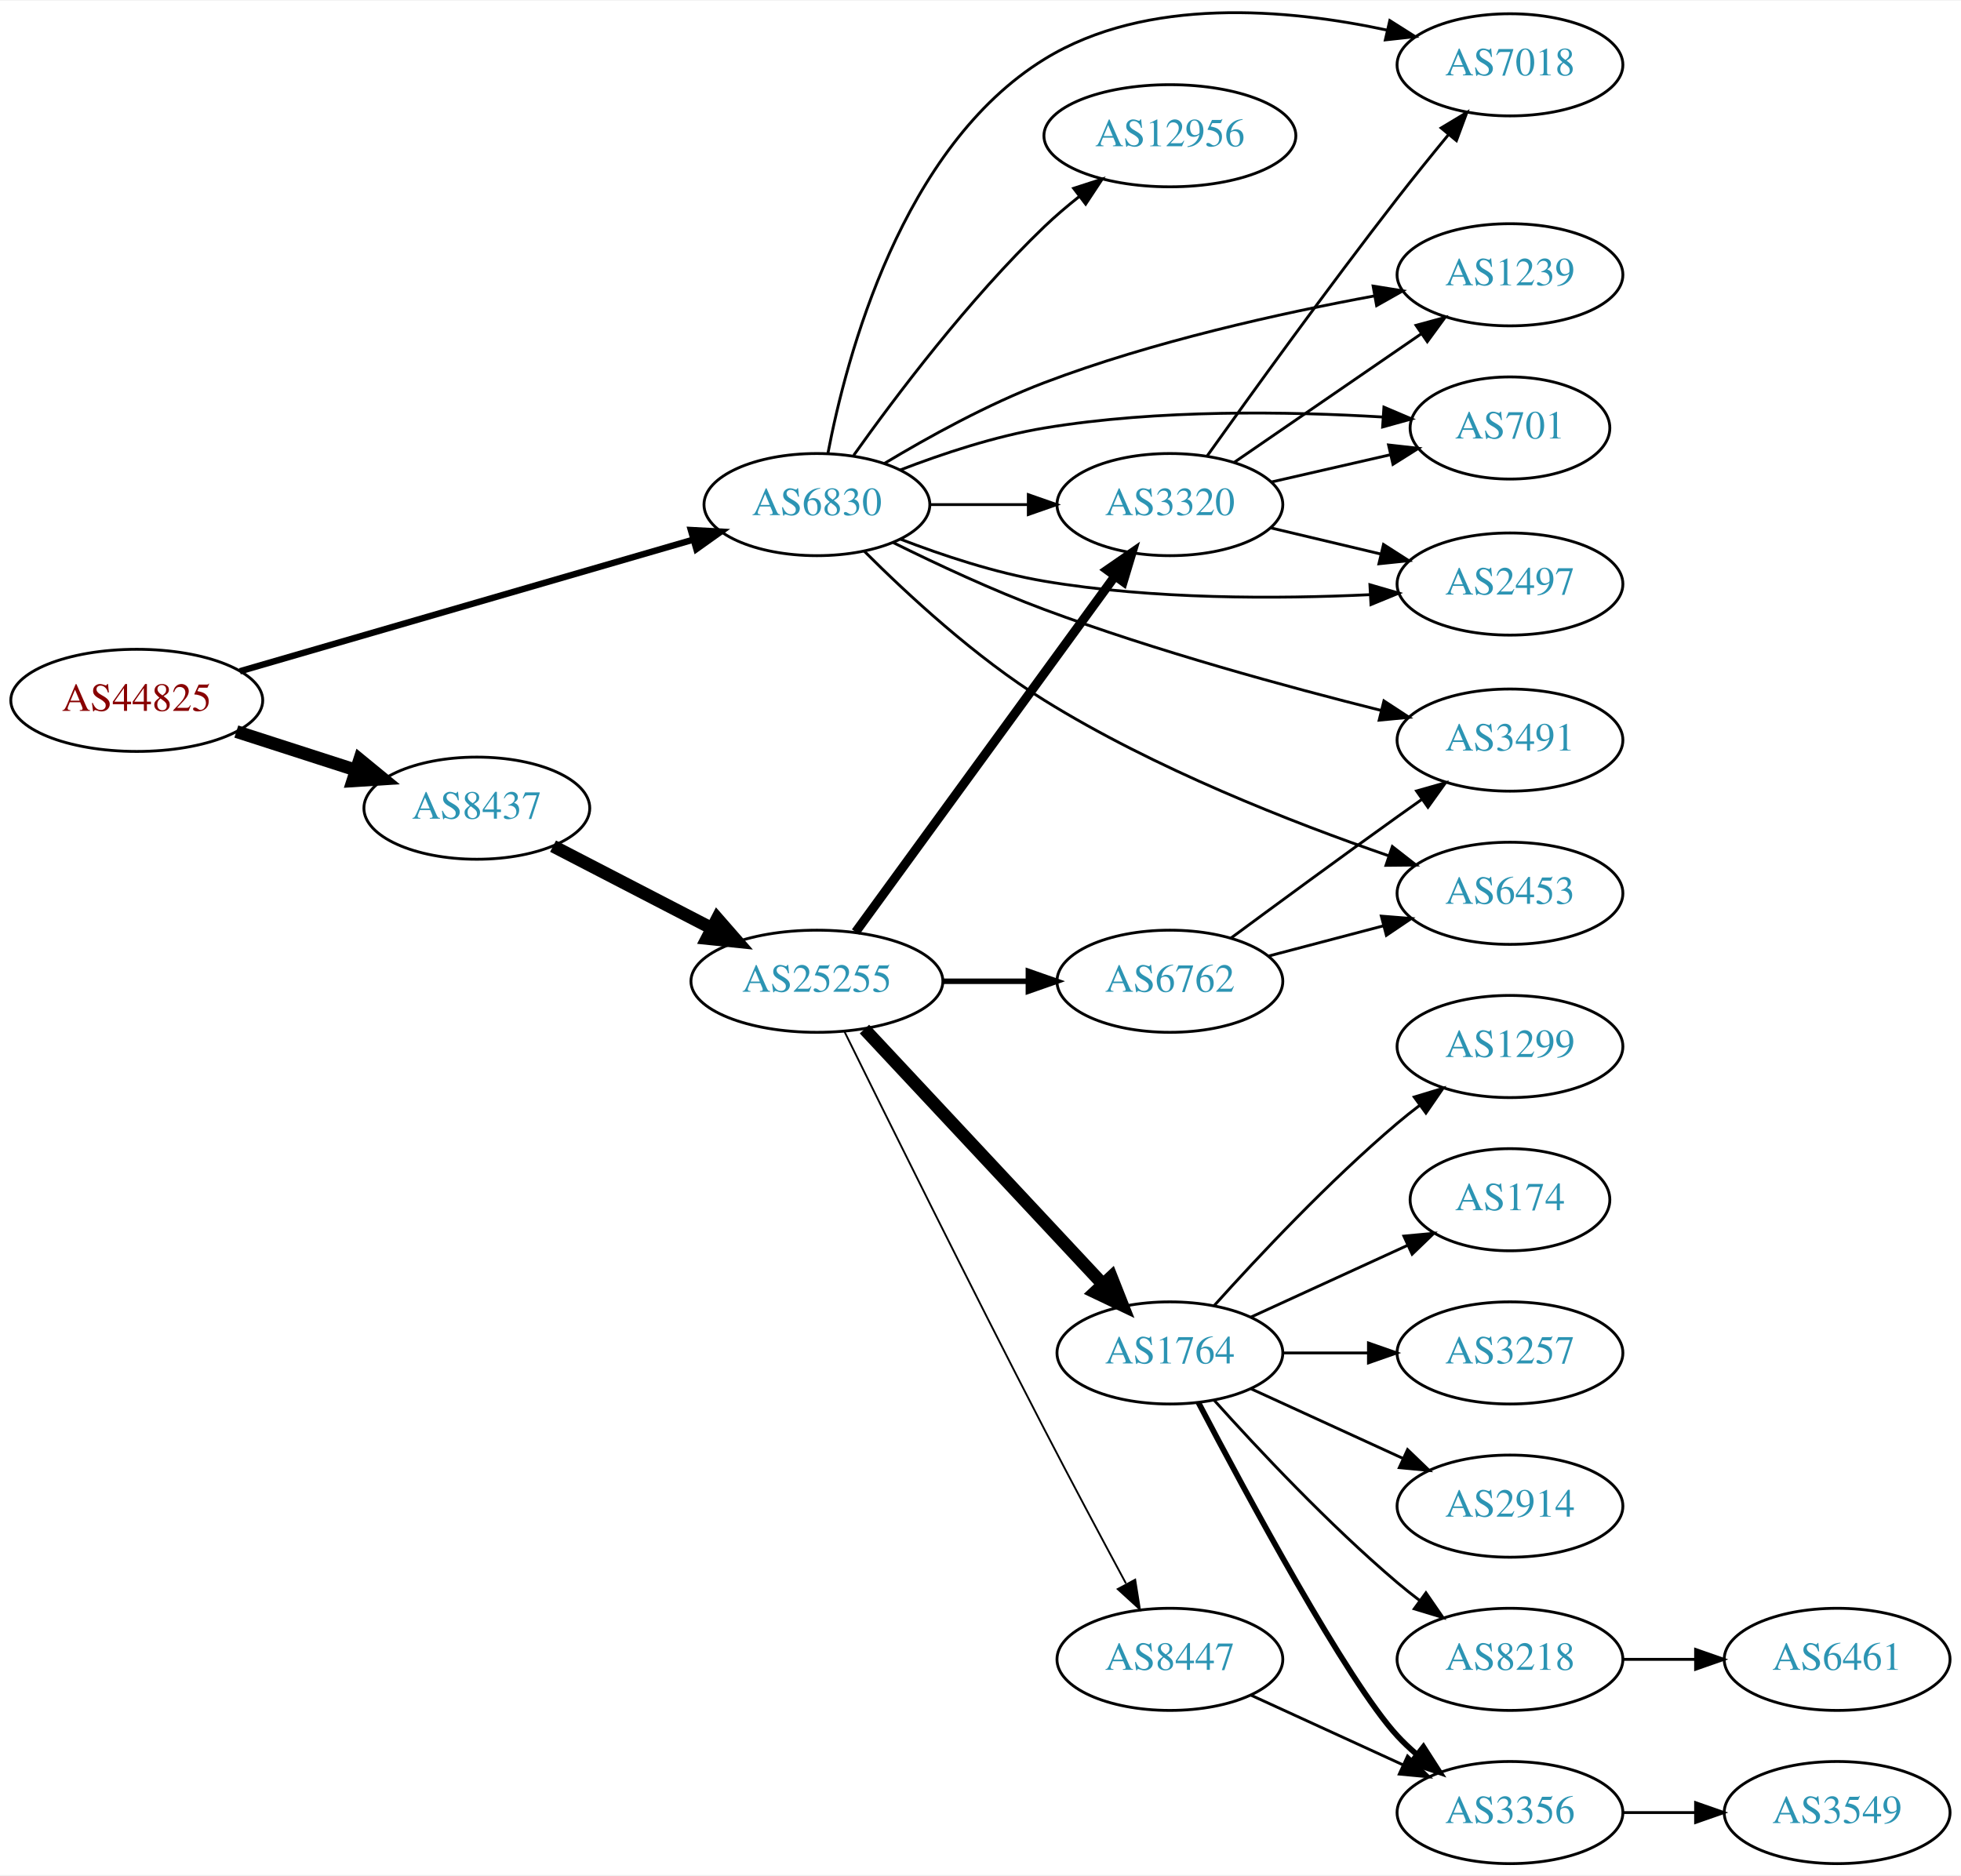
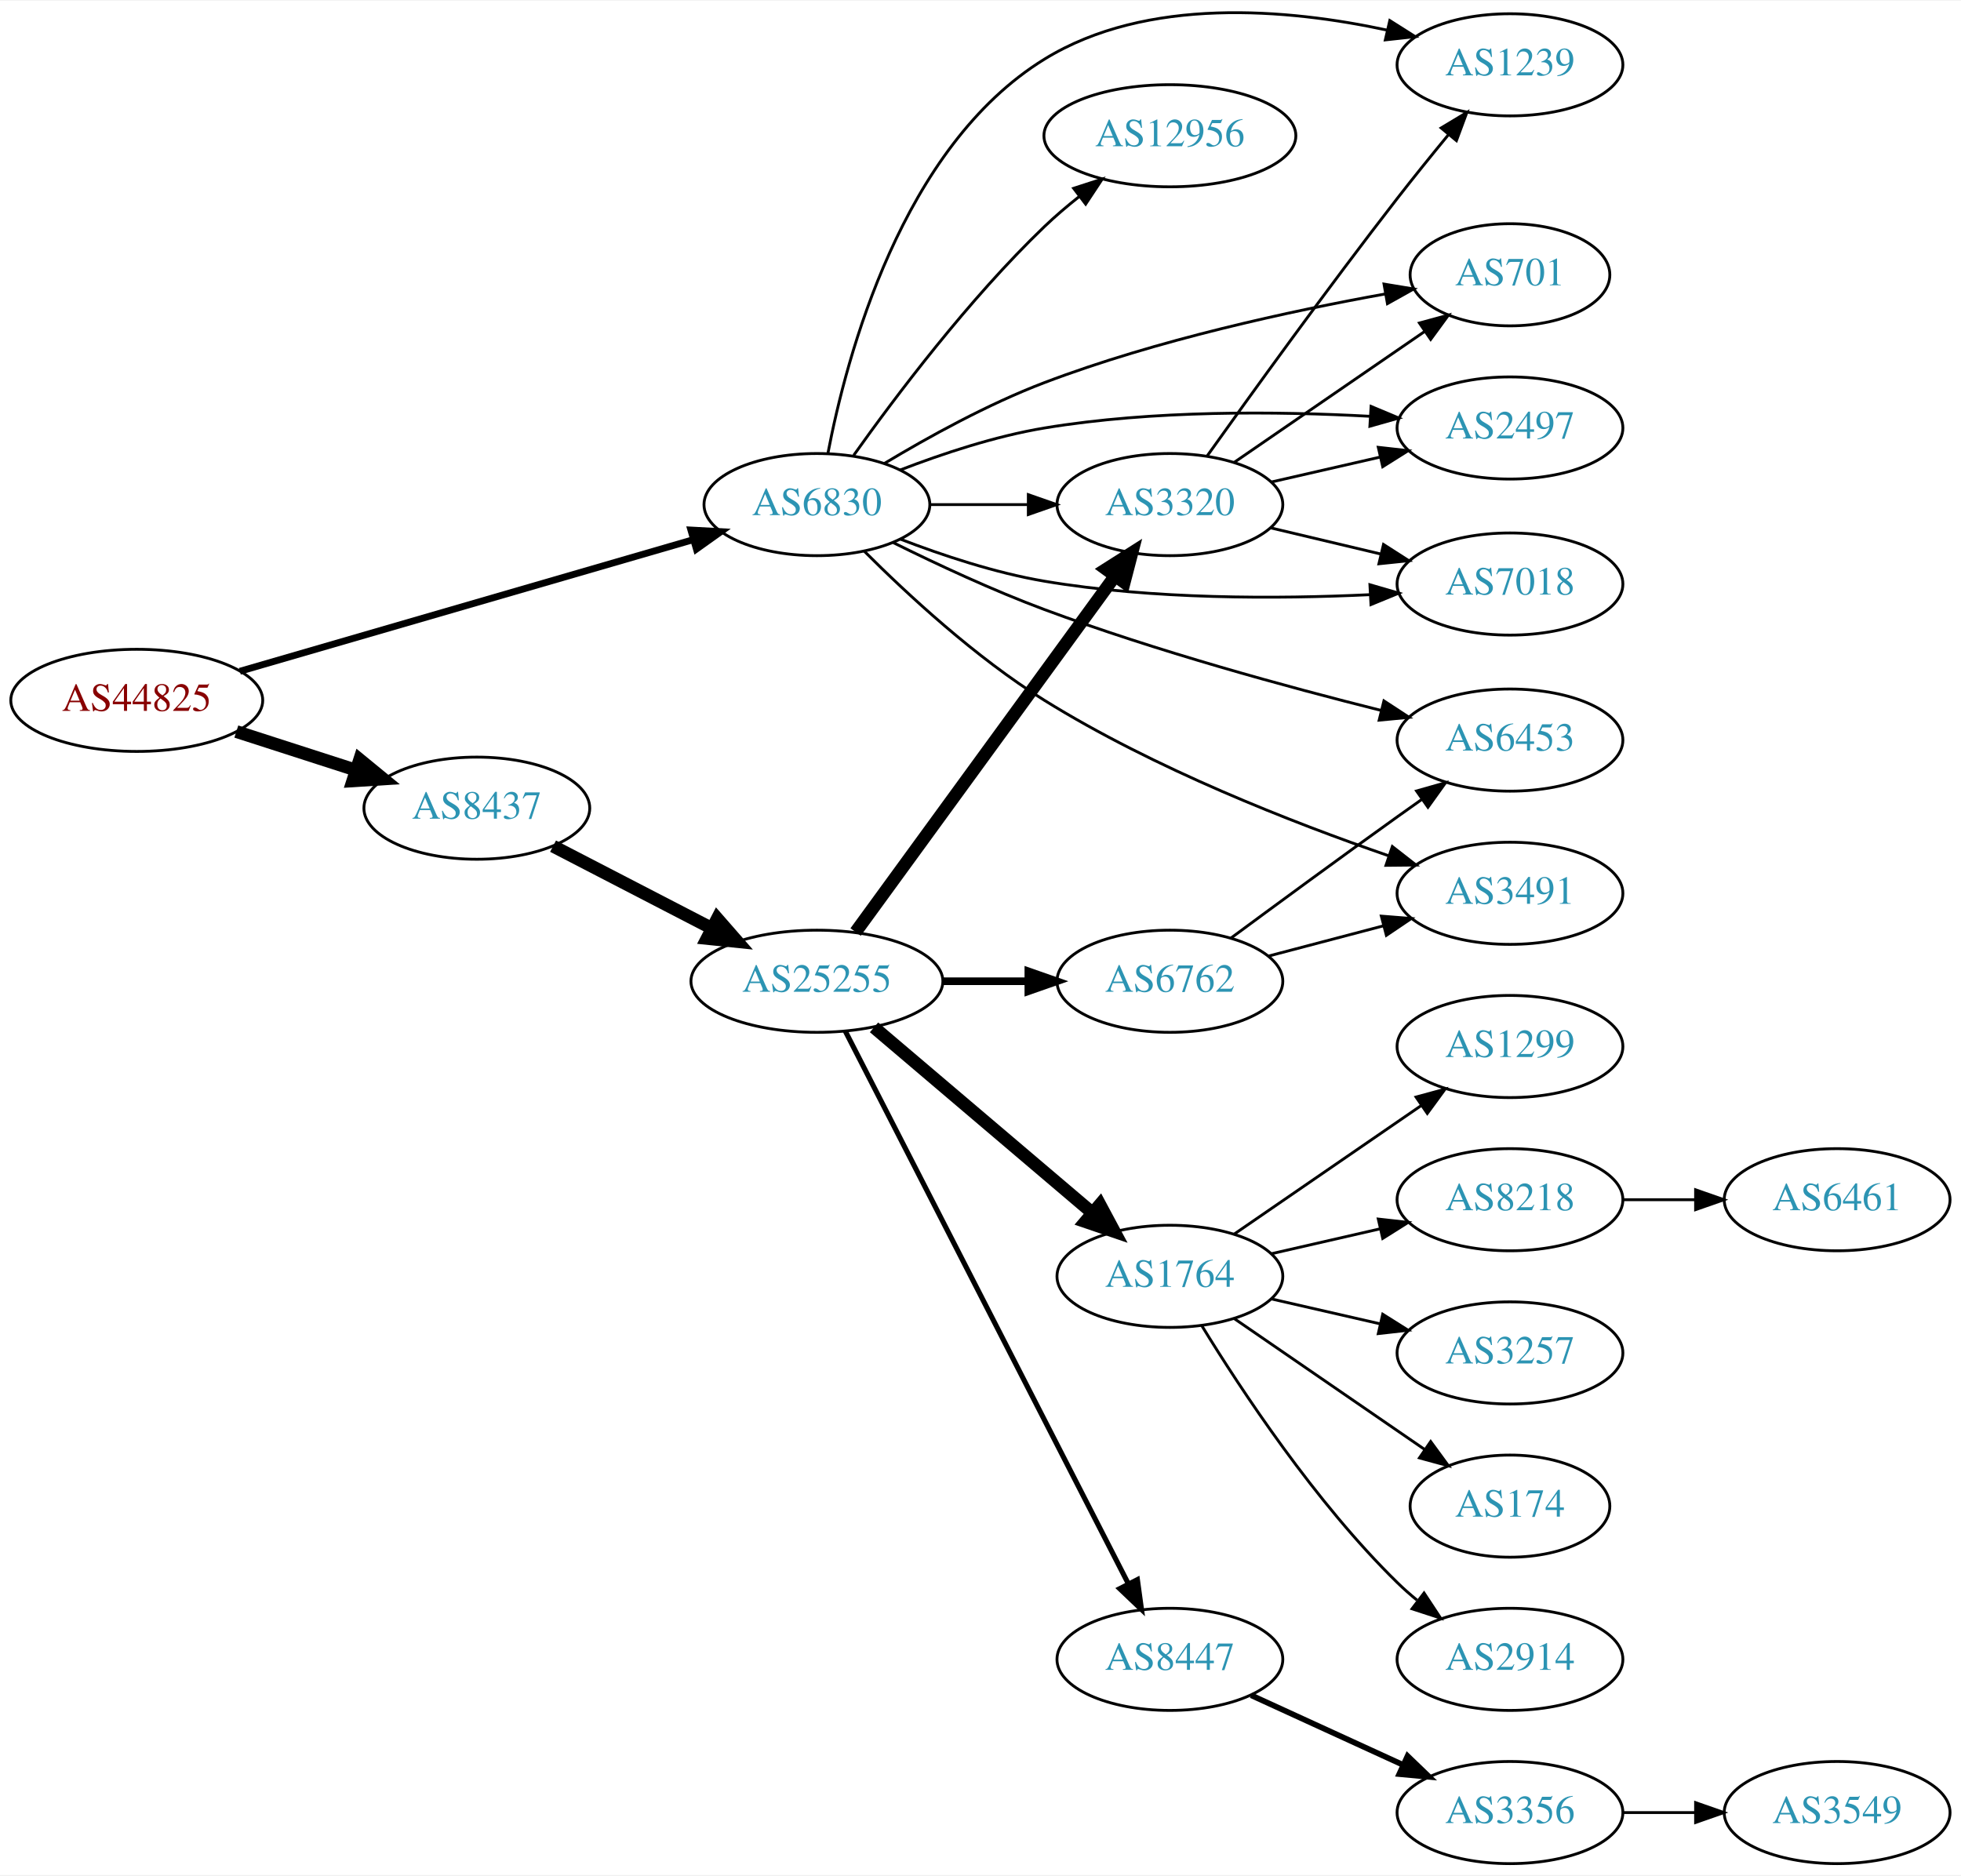
<svg xmlns="http://www.w3.org/2000/svg" xmlns:xlink="http://www.w3.org/1999/xlink" width="691pt" height="661pt" viewBox="0.00 0.00 691.06 660.63">
  <g id="graph0" class="graph" transform="scale(1 1) rotate(0) translate(4 656.634)">
    <polygon fill="white" stroke="none" points="-4,4 -4,-656.634 687.055,-656.634 687.055,4 -4,4" />
    <g id="node1" class="node">
      <g id="a_node1">
        <a xlink:href="/asn/44825" xlink:title="AS44825 ~ RKOOE-AS [AT]">
          <ellipse fill="#ffffff" stroke="black" cx="44.196" cy="-410" rx="44.393" ry="18" />
          <text text-anchor="middle" x="44.196" y="-406.3" font-family="Times,serif" font-size="14.00" fill="#880000">AS44825</text>
        </a>
      </g>
    </g>
    <g id="node2" class="node">
      <g id="a_node2">
        <a xlink:href="/asn/6830" xlink:title="AS6830 ~ LGI-UPC [AT]">
          <ellipse fill="#ffffff" stroke="black" cx="283.881" cy="-479" rx="39.794" ry="18" />
          <text text-anchor="middle" x="283.881" y="-475.3" font-family="Times,serif" font-size="14.00" fill="#2c94b3">AS6830</text>
        </a>
      </g>
    </g>
    <g id="edge1" class="edge">
-       <path fill="none" stroke="black" stroke-width="2.25" d="M80.523,-420.255C123.084,-432.611 194.54,-453.354 240.158,-466.598" />
-       <polygon fill="black" stroke="black" stroke-width="2.25" points="239.462,-470.04 250.042,-469.467 241.414,-463.317 239.462,-470.04" />
+       <path fill="none" stroke="black" stroke-width="2.4" d="M80.523,-420.255C123.084,-432.611 194.54,-453.354 240.158,-466.598" />
+       <polygon fill="black" stroke="black" stroke-width="2.4" points="239.462,-470.04 250.042,-469.467 241.414,-463.317 239.462,-470.04" />
    </g>
    <g id="node3" class="node">
      <g id="a_node3">
        <a xlink:href="/asn/8437" xlink:title="AS8437 ~ Hutchison Drei Austria GmbH [AT]">
          <ellipse fill="#ffffff" stroke="black" cx="164.039" cy="-372" rx="39.794" ry="18" />
          <text text-anchor="middle" x="164.039" y="-368.3" font-family="Times,serif" font-size="14.00" fill="#2c94b3">AS8437</text>
        </a>
      </g>
    </g>
    <g id="edge2" class="edge">
      <path fill="none" stroke="black" stroke-width="4.5" d="M79.281,-399.009C92.409,-394.776 107.55,-389.893 121.318,-385.454" />
      <polygon fill="black" stroke="black" stroke-width="4.5" points="122.743,-389.131 131.052,-382.315 120.326,-381.636 122.743,-389.131" />
    </g>
    <g id="node4" class="node">
      <g id="a_node4">
-         <a xlink:href="/asn/3491" xlink:title="AS3491 ~ PCCW Global, Inc. [US]">
+         <a xlink:href="/asn/6453" xlink:title="AS6453 ~ TATA COMMUNICATIONS (AMERICA) INC [US]">
          <ellipse fill="#ffffff" stroke="black" cx="528.116" cy="-396" rx="39.794" ry="18" />
-           <text text-anchor="middle" x="528.116" y="-392.3" font-family="Times,serif" font-size="14.00" fill="#2c94b3">AS3491</text>
+           <text text-anchor="middle" x="528.116" y="-392.3" font-family="Times,serif" font-size="14.00" fill="#2c94b3">AS6453</text>
        </a>
      </g>
    </g>
    <g id="edge3" class="edge">
      <path fill="none" stroke="black" d="M310.824,-465.578C326.071,-458.021 345.87,-448.771 364.077,-442 403.423,-427.368 449.578,-414.753 482.717,-406.453" />
      <polygon fill="black" stroke="black" points="483.694,-409.817 492.562,-404.019 482.014,-403.022 483.694,-409.817" />
    </g>
    <g id="node5" class="node">
      <g id="a_node5">
+         <a xlink:href="/asn/2497" xlink:title="AS2497 ~ Internet Initiative Japan Inc. [JP]">
+           <ellipse fill="#ffffff" stroke="black" cx="528.116" cy="-506" rx="39.794" ry="18" />
+           <text text-anchor="middle" x="528.116" y="-502.3" font-family="Times,serif" font-size="14.00" fill="#2c94b3">AS2497</text>
+         </a>
+       </g>
+     </g>
+     <g id="edge4" class="edge">
+       <path fill="none" stroke="black" d="M313.258,-491.208C328.096,-496.936 346.737,-503.125 364.077,-506 402.251,-512.328 446.147,-511.898 478.768,-510.123" />
+       <polygon fill="black" stroke="black" points="479.172,-513.605 488.942,-509.506 478.748,-506.618 479.172,-513.605" />
+     </g>
+     <g id="node6" class="node">
+       <g id="a_node6">
+         <a xlink:href="/asn/3491" xlink:title="AS3491 ~ PCCW Global, Inc. [US]">
+           <ellipse fill="#ffffff" stroke="black" cx="528.116" cy="-342" rx="39.794" ry="18" />
+           <text text-anchor="middle" x="528.116" y="-338.3" font-family="Times,serif" font-size="14.00" fill="#2c94b3">AS3491</text>
+         </a>
+       </g>
+     </g>
+     <g id="edge5" class="edge">
+       <path fill="none" stroke="black" d="M300.632,-462.512C315.791,-447.351 339.913,-425.013 364.077,-410 402.724,-385.989 451.333,-366.971 485.378,-355.222" />
+       <polygon fill="black" stroke="black" points="486.663,-358.482 495.01,-351.957 484.416,-351.852 486.663,-358.482" />
+     </g>
+     <g id="node7" class="node">
+       <g id="a_node7">
+         <a xlink:href="/asn/7018" xlink:title="AS7018 ~ AT&amp;T Services, Inc. [US]">
+           <ellipse fill="#ffffff" stroke="black" cx="528.116" cy="-451" rx="39.794" ry="18" />
+           <text text-anchor="middle" x="528.116" y="-447.3" font-family="Times,serif" font-size="14.00" fill="#2c94b3">AS7018</text>
+         </a>
+       </g>
+     </g>
+     <g id="edge6" class="edge">
+       <path fill="none" stroke="black" d="M313.265,-466.836C328.105,-461.12 346.746,-454.928 364.077,-452 402.232,-445.554 446.13,-445.708 478.756,-447.25" />
+       <polygon fill="black" stroke="black" points="478.759,-450.755 488.931,-447.793 479.132,-443.765 478.759,-450.755" />
+     </g>
+     <g id="node8" class="node">
+       <g id="a_node8">
        <a xlink:href="/asn/12956" xlink:title="AS12956 ~ TELXIUS [ES]">
          <ellipse fill="#ffffff" stroke="black" cx="408.273" cy="-609" rx="44.393" ry="18" />
          <text text-anchor="middle" x="408.273" y="-605.3" font-family="Times,serif" font-size="14.00" fill="#2c94b3">AS12956</text>
        </a>
      </g>
    </g>
-     <g id="edge4" class="edge">
+     <g id="edge7" class="edge">
      <path fill="none" stroke="black" d="M296.858,-496.397C311.426,-516.901 337.392,-551.415 364.077,-577 367.854,-580.621 372.048,-584.191 376.296,-587.558" />
      <polygon fill="black" stroke="black" points="374.355,-590.479 384.435,-593.744 378.591,-584.906 374.355,-590.479" />
    </g>
-     <g id="node6" class="node">
-       <g id="a_node6">
+     <g id="node9" class="node">
+       <g id="a_node9">
+         <a xlink:href="/asn/1239" xlink:title="AS1239 ~ Sprint [US]">
+           <ellipse fill="#ffffff" stroke="black" cx="528.116" cy="-634" rx="39.794" ry="18" />
+           <text text-anchor="middle" x="528.116" y="-630.3" font-family="Times,serif" font-size="14.00" fill="#2c94b3">AS1239</text>
+         </a>
+       </g>
+     </g>
+     <g id="edge8" class="edge">
+       <path fill="none" stroke="black" d="M287.742,-496.967C294.268,-531.182 313.772,-605.033 364.077,-636 400.169,-658.218 449.811,-653.763 484.809,-646.236" />
+       <polygon fill="black" stroke="black" points="485.766,-649.607 494.718,-643.939 484.186,-642.787 485.766,-649.607" />
+     </g>
+     <g id="node10" class="node">
+       <g id="a_node10">
+         <a xlink:href="/asn/701" xlink:title="AS701 ~ UUNET [US]">
+           <ellipse fill="#ffffff" stroke="black" cx="528.116" cy="-560" rx="35.194" ry="18" />
+           <text text-anchor="middle" x="528.116" y="-556.3" font-family="Times,serif" font-size="14.00" fill="#2c94b3">AS701</text>
+         </a>
+       </g>
+     </g>
+     <g id="edge9" class="edge">
+       <path fill="none" stroke="black" d="M307.661,-493.504C323.08,-502.777 344.188,-514.441 364.077,-522 403.594,-537.019 450.839,-547.238 484.273,-553.264" />
+       <polygon fill="black" stroke="black" points="483.727,-556.721 494.181,-555 484.935,-549.826 483.727,-556.721" />
+     </g>
+     <g id="node11" class="node">
+       <g id="a_node11">
        <a xlink:href="/asn/3320" xlink:title="AS3320 ~ DTAG [DE]">
          <ellipse fill="#ffffff" stroke="black" cx="408.273" cy="-479" rx="39.794" ry="18" />
          <text text-anchor="middle" x="408.273" y="-475.3" font-family="Times,serif" font-size="14.00" fill="#2c94b3">AS3320</text>
        </a>
      </g>
    </g>
-     <g id="edge5" class="edge">
+     <g id="edge10" class="edge">
      <path fill="none" stroke="black" d="M323.607,-479C334.545,-479 346.596,-479 358.062,-479" />
      <polygon fill="black" stroke="black" points="358.38,-482.5 368.38,-479 358.38,-475.5 358.38,-482.5" />
-     </g>
-     <g id="node7" class="node">
-       <g id="a_node7">
-         <a xlink:href="/asn/6453" xlink:title="AS6453 ~ TATA COMMUNICATIONS (AMERICA) INC [US]">
-           <ellipse fill="#ffffff" stroke="black" cx="528.116" cy="-342" rx="39.794" ry="18" />
-           <text text-anchor="middle" x="528.116" y="-338.3" font-family="Times,serif" font-size="14.00" fill="#2c94b3">AS6453</text>
-         </a>
-       </g>
-     </g>
-     <g id="edge6" class="edge">
-       <path fill="none" stroke="black" d="M300.632,-462.512C315.791,-447.351 339.913,-425.013 364.077,-410 402.724,-385.989 451.333,-366.971 485.378,-355.222" />
-       <polygon fill="black" stroke="black" points="486.663,-358.482 495.01,-351.957 484.416,-351.852 486.663,-358.482" />
-     </g>
-     <g id="node8" class="node">
-       <g id="a_node8">
-         <a xlink:href="/asn/701" xlink:title="AS701 ~ UUNET [US]">
-           <ellipse fill="#ffffff" stroke="black" cx="528.116" cy="-506" rx="35.194" ry="18" />
-           <text text-anchor="middle" x="528.116" y="-502.3" font-family="Times,serif" font-size="14.00" fill="#2c94b3">AS701</text>
-         </a>
-       </g>
-     </g>
-     <g id="edge7" class="edge">
-       <path fill="none" stroke="black" d="M313.258,-491.208C328.096,-496.936 346.737,-503.125 364.077,-506 404.015,-512.621 450.216,-511.844 483.216,-509.869" />
-       <polygon fill="black" stroke="black" points="483.695,-513.345 493.442,-509.193 483.233,-506.36 483.695,-513.345" />
-     </g>
-     <g id="node9" class="node">
-       <g id="a_node9">
-         <a xlink:href="/asn/2497" xlink:title="AS2497 ~ Internet Initiative Japan Inc. [JP]">
-           <ellipse fill="#ffffff" stroke="black" cx="528.116" cy="-451" rx="39.794" ry="18" />
-           <text text-anchor="middle" x="528.116" y="-447.3" font-family="Times,serif" font-size="14.00" fill="#2c94b3">AS2497</text>
-         </a>
-       </g>
-     </g>
-     <g id="edge8" class="edge">
-       <path fill="none" stroke="black" d="M313.265,-466.836C328.105,-461.12 346.746,-454.928 364.077,-452 402.232,-445.554 446.13,-445.708 478.756,-447.25" />
-       <polygon fill="black" stroke="black" points="478.759,-450.755 488.931,-447.793 479.132,-443.765 478.759,-450.755" />
-     </g>
-     <g id="node10" class="node">
-       <g id="a_node10">
-         <a xlink:href="/asn/7018" xlink:title="AS7018 ~ AT&amp;T Services, Inc. [US]">
-           <ellipse fill="#ffffff" stroke="black" cx="528.116" cy="-634" rx="39.794" ry="18" />
-           <text text-anchor="middle" x="528.116" y="-630.3" font-family="Times,serif" font-size="14.00" fill="#2c94b3">AS7018</text>
-         </a>
-       </g>
-     </g>
-     <g id="edge9" class="edge">
-       <path fill="none" stroke="black" d="M287.742,-496.967C294.268,-531.182 313.772,-605.033 364.077,-636 400.169,-658.218 449.811,-653.763 484.809,-646.236" />
-       <polygon fill="black" stroke="black" points="485.766,-649.607 494.718,-643.939 484.186,-642.787 485.766,-649.607" />
-     </g>
-     <g id="node11" class="node">
-       <g id="a_node11">
-         <a xlink:href="/asn/1239" xlink:title="AS1239 ~ Sprint [US]">
-           <ellipse fill="#ffffff" stroke="black" cx="528.116" cy="-560" rx="39.794" ry="18" />
-           <text text-anchor="middle" x="528.116" y="-556.3" font-family="Times,serif" font-size="14.00" fill="#2c94b3">AS1239</text>
-         </a>
-       </g>
-     </g>
-     <g id="edge10" class="edge">
-       <path fill="none" stroke="black" d="M307.661,-493.504C323.08,-502.777 344.188,-514.441 364.077,-522 402.117,-536.457 447.317,-546.468 480.466,-552.57" />
-       <polygon fill="black" stroke="black" points="479.885,-556.022 490.346,-554.34 481.119,-549.132 479.885,-556.022" />
    </g>
    <g id="node12" class="node">
      <g id="a_node12">
        <a xlink:href="/asn/25255" xlink:title="AS25255 ~ ==&gt; TELE2 AUSTRIA &lt;== [AT]">
          <ellipse fill="#ffffff" stroke="black" cx="283.881" cy="-311" rx="44.393" ry="18" />
          <text text-anchor="middle" x="283.881" y="-307.3" font-family="Times,serif" font-size="14.00" fill="#2c94b3">AS25255</text>
        </a>
      </g>
    </g>
    <g id="edge11" class="edge">
      <path fill="none" stroke="black" stroke-width="4.5" d="M190.9,-358.613C207.285,-350.132 228.714,-339.039 246.765,-329.695" />
      <polygon fill="black" stroke="black" stroke-width="4.5" points="248.782,-333.085 255.853,-324.991 245.162,-326.091 248.782,-333.085" />
    </g>
-     <g id="edge25" class="edge">
-       <path fill="none" stroke="black" d="M443.993,-486.955C457.085,-489.955 472.107,-493.396 485.748,-496.522" />
-       <polygon fill="black" stroke="black" points="485.326,-500.016 495.855,-498.838 486.89,-493.193 485.326,-500.016" />
-     </g>
-     <g id="edge26" class="edge">
+     <g id="edge29" class="edge">
+       <path fill="none" stroke="black" d="M443.993,-486.955C455.993,-489.704 469.613,-492.825 482.306,-495.733" />
+       <polygon fill="black" stroke="black" points="481.708,-499.187 492.238,-498.009 483.272,-492.364 481.708,-499.187" />
+     </g>
+     <g id="edge28" class="edge">
      <path fill="none" stroke="black" d="M443.675,-470.826C455.79,-467.947 469.588,-464.669 482.427,-461.618" />
      <polygon fill="black" stroke="black" points="483.547,-464.95 492.467,-459.233 481.929,-458.139 483.547,-464.95" />
    </g>
-     <g id="edge23" class="edge">
+     <g id="edge27" class="edge">
      <path fill="none" stroke="black" d="M421.334,-496.052C436.619,-517.521 463.936,-555.418 488.469,-587 494.152,-594.315 500.476,-602.134 506.335,-609.252" />
      <polygon fill="black" stroke="black" points="503.858,-611.748 512.934,-617.215 509.248,-607.282 503.858,-611.748" />
    </g>
-     <g id="edge24" class="edge">
-       <path fill="none" stroke="black" d="M430.887,-493.857C449.376,-506.565 476.19,-524.995 496.819,-539.175" />
-       <polygon fill="black" stroke="black" points="495.016,-542.183 505.24,-544.963 498.981,-536.414 495.016,-542.183" />
-     </g>
-     <g id="edge13" class="edge">
-       <path fill="none" stroke="black" stroke-width="3.214" d="M297.518,-328.346C319.252,-358.178 363.791,-419.315 388.938,-453.832" />
-       <polygon fill="black" stroke="black" stroke-width="3.214" points="386.17,-455.977 394.887,-461.998 391.828,-451.855 386.17,-455.977" />
+     <g id="edge26" class="edge">
+       <path fill="none" stroke="black" d="M430.887,-493.857C449.725,-506.805 477.205,-525.693 497.98,-539.973" />
+       <polygon fill="black" stroke="black" points="496.206,-543.001 506.429,-545.781 500.171,-537.232 496.206,-543.001" />
+     </g>
+     <g id="edge15" class="edge">
+       <path fill="none" stroke="black" stroke-width="4.5" d="M297.518,-328.346C319.252,-358.178 363.791,-419.315 388.938,-453.832" />
+       <polygon fill="black" stroke="black" stroke-width="4.5" points="385.816,-456.234 394.887,-461.998 392.181,-451.597 385.816,-456.234" />
    </g>
    <g id="node13" class="node">
      <g id="a_node13">
        <a xlink:href="/asn/1764" xlink:title="AS1764 ~ NEXTLAYER-AS [AT]">
-           <ellipse fill="#ffffff" stroke="black" cx="408.273" cy="-180" rx="39.794" ry="18" />
-           <text text-anchor="middle" x="408.273" y="-176.3" font-family="Times,serif" font-size="14.00" fill="#2c94b3">AS1764</text>
+           <ellipse fill="#ffffff" stroke="black" cx="408.273" cy="-207" rx="39.794" ry="18" />
+           <text text-anchor="middle" x="408.273" y="-203.3" font-family="Times,serif" font-size="14.00" fill="#2c94b3">AS1764</text>
        </a>
      </g>
    </g>
    <g id="edge12" class="edge">
-       <path fill="none" stroke="black" stroke-width="4.5" d="M300.631,-294.142C321.929,-271.347 360.051,-230.544 384.477,-204.4" />
-       <polygon fill="black" stroke="black" stroke-width="4.5" points="387.634,-206.788 391.584,-196.793 381.88,-201.412 387.634,-206.788" />
+       <path fill="none" stroke="black" stroke-width="4.5" d="M304.005,-294.75C324.694,-277.17 357.816,-249.025 380.954,-229.364" />
+       <polygon fill="black" stroke="black" stroke-width="4.5" points="383.614,-232.271 388.685,-222.795 378.515,-226.27 383.614,-232.271" />
    </g>
    <g id="node14" class="node">
      <g id="a_node14">
+         <a xlink:href="/asn/6762" xlink:title="AS6762 ~ TELECOM ITALIA SPARKLE S.p.A. [IT]">
+           <ellipse fill="#ffffff" stroke="black" cx="408.273" cy="-311" rx="39.794" ry="18" />
+           <text text-anchor="middle" x="408.273" y="-307.3" font-family="Times,serif" font-size="14.00" fill="#2c94b3">AS6762</text>
+         </a>
+       </g>
+     </g>
+     <g id="edge13" class="edge">
+       <path fill="none" stroke="black" stroke-width="2.7" d="M328.377,-311C338.066,-311 348.403,-311 358.295,-311" />
+       <polygon fill="black" stroke="black" stroke-width="2.7" points="358.398,-314.5 368.398,-311 358.398,-307.5 358.398,-314.5" />
+     </g>
+     <g id="node15" class="node">
+       <g id="a_node15">
        <a xlink:href="/asn/8447" xlink:title="AS8447 ~ A1 Telekom Austria AG [AT]">
          <ellipse fill="#ffffff" stroke="black" cx="408.273" cy="-72" rx="39.794" ry="18" />
          <text text-anchor="middle" x="408.273" y="-68.3" font-family="Times,serif" font-size="14.00" fill="#2c94b3">AS8447</text>
        </a>
      </g>
    </g>
    <g id="edge14" class="edge">
-       <path fill="none" stroke="black" stroke-width="0.643" d="M293.526,-293.391C307.933,-264.13 337.861,-203.694 364.077,-153 373.474,-134.829 384.308,-114.516 392.775,-98.778" />
-       <polygon fill="black" stroke="black" stroke-width="0.643" points="396.042,-100.093 397.707,-89.629 389.88,-96.771 396.042,-100.093" />
-     </g>
-     <g id="node15" class="node">
-       <g id="a_node15">
-         <a xlink:href="/asn/6762" xlink:title="AS6762 ~ TELECOM ITALIA SPARKLE S.p.A. [IT]">
-           <ellipse fill="#ffffff" stroke="black" cx="408.273" cy="-311" rx="39.794" ry="18" />
-           <text text-anchor="middle" x="408.273" y="-307.3" font-family="Times,serif" font-size="14.00" fill="#2c94b3">AS6762</text>
-         </a>
-       </g>
-     </g>
-     <g id="edge15" class="edge">
-       <path fill="none" stroke="black" stroke-width="1.929" d="M328.377,-311C338.066,-311 348.403,-311 358.295,-311" />
-       <polygon fill="black" stroke="black" stroke-width="1.929" points="358.398,-314.5 368.398,-311 358.398,-307.5 358.398,-314.5" />
+       <path fill="none" stroke="black" stroke-width="1.8" d="M293.881,-293.426C315.1,-251.99 368.367,-147.973 393.605,-98.692" />
+       <polygon fill="black" stroke="black" stroke-width="1.8" points="396.818,-100.096 398.26,-89.6 390.587,-96.905 396.818,-100.096" />
    </g>
    <g id="node16" class="node">
      <g id="a_node16">
-         <a xlink:href="/asn/174" xlink:title="AS174 ~ Cogent Communications [US]">
-           <ellipse fill="#ffffff" stroke="black" cx="528.116" cy="-234" rx="35.194" ry="18" />
-           <text text-anchor="middle" x="528.116" y="-230.3" font-family="Times,serif" font-size="14.00" fill="#2c94b3">AS174</text>
+         <a xlink:href="/asn/8218" xlink:title="AS8218 ~ legacy Neotelecoms [FR]">
+           <ellipse fill="#ffffff" stroke="black" cx="528.116" cy="-234" rx="39.794" ry="18" />
+           <text text-anchor="middle" x="528.116" y="-230.3" font-family="Times,serif" font-size="14.00" fill="#2c94b3">AS8218</text>
        </a>
      </g>
    </g>
    <g id="edge16" class="edge">
-       <path fill="none" stroke="black" d="M436.902,-192.661C453.318,-200.183 474.3,-209.798 491.897,-217.861" />
-       <polygon fill="black" stroke="black" points="490.725,-221.174 501.274,-222.158 493.641,-214.811 490.725,-221.174" />
+       <path fill="none" stroke="black" d="M443.993,-214.955C455.993,-217.704 469.613,-220.825 482.306,-223.733" />
+       <polygon fill="black" stroke="black" points="481.708,-227.187 492.238,-226.009 483.272,-220.364 481.708,-227.187" />
    </g>
    <g id="node17" class="node">
      <g id="a_node17">
        <a xlink:href="/asn/3257" xlink:title="AS3257 ~ GTT [DE]">
          <ellipse fill="#ffffff" stroke="black" cx="528.116" cy="-180" rx="39.794" ry="18" />
          <text text-anchor="middle" x="528.116" y="-176.3" font-family="Times,serif" font-size="14.00" fill="#2c94b3">AS3257</text>
        </a>
      </g>
    </g>
    <g id="edge17" class="edge">
-       <path fill="none" stroke="black" d="M448.186,-180C457.739,-180 468.089,-180 478.052,-180" />
-       <polygon fill="black" stroke="black" points="478.244,-183.5 488.244,-180 478.244,-176.5 478.244,-183.5" />
+       <path fill="none" stroke="black" d="M443.993,-199.045C455.993,-196.296 469.613,-193.175 482.306,-190.267" />
+       <polygon fill="black" stroke="black" points="483.272,-193.636 492.238,-187.991 481.708,-186.813 483.272,-193.636" />
    </g>
    <g id="node18" class="node">
      <g id="a_node18">
+         <a xlink:href="/asn/174" xlink:title="AS174 ~ Cogent Communications [US]">
+           <ellipse fill="#ffffff" stroke="black" cx="528.116" cy="-126" rx="35.194" ry="18" />
+           <text text-anchor="middle" x="528.116" y="-122.3" font-family="Times,serif" font-size="14.00" fill="#2c94b3">AS174</text>
+         </a>
+       </g>
+     </g>
+     <g id="edge18" class="edge">
+       <path fill="none" stroke="black" d="M430.887,-192.143C449.725,-179.195 477.205,-160.307 497.98,-146.027" />
+       <polygon fill="black" stroke="black" points="500.171,-148.768 506.429,-140.219 496.206,-142.999 500.171,-148.768" />
+     </g>
+     <g id="node19" class="node">
+       <g id="a_node19">
+         <a xlink:href="/asn/2914" xlink:title="AS2914 ~ NTT America, Inc. [US]">
+           <ellipse fill="#ffffff" stroke="black" cx="528.116" cy="-72" rx="39.794" ry="18" />
+           <text text-anchor="middle" x="528.116" y="-68.3" font-family="Times,serif" font-size="14.00" fill="#2c94b3">AS2914</text>
+         </a>
+       </g>
+     </g>
+     <g id="edge19" class="edge">
+       <path fill="none" stroke="black" d="M419.539,-189.56C433.348,-167.009 459.536,-127.278 488.469,-99 490.61,-96.908 492.927,-94.863 495.327,-92.894" />
+       <polygon fill="black" stroke="black" points="497.837,-95.382 503.668,-86.536 493.594,-89.815 497.837,-95.382" />
+     </g>
+     <g id="node20" class="node">
+       <g id="a_node20">
+         <a xlink:href="/asn/1299" xlink:title="AS1299 ~ Telia Carrier [EU]">
+           <ellipse fill="#ffffff" stroke="black" cx="528.116" cy="-288" rx="39.794" ry="18" />
+           <text text-anchor="middle" x="528.116" y="-284.3" font-family="Times,serif" font-size="14.00" fill="#2c94b3">AS1299</text>
+         </a>
+       </g>
+     </g>
+     <g id="edge20" class="edge">
+       <path fill="none" stroke="black" d="M430.887,-221.857C449.376,-234.565 476.19,-252.995 496.819,-267.175" />
+       <polygon fill="black" stroke="black" points="495.016,-270.183 505.24,-272.963 498.981,-264.414 495.016,-270.183" />
+     </g>
+     <g id="edge25" class="edge">
+       <path fill="none" stroke="black" d="M429.694,-326.148C445.633,-337.925 468.371,-354.623 488.469,-369 491.284,-371.013 494.223,-373.098 497.169,-375.176" />
+       <polygon fill="black" stroke="black" points="495.194,-378.066 505.39,-380.948 499.216,-372.337 495.194,-378.066" />
+     </g>
+     <g id="edge24" class="edge">
+       <path fill="none" stroke="black" d="M443.042,-319.883C455.616,-323.191 470.071,-326.994 483.409,-330.502" />
+       <polygon fill="black" stroke="black" points="482.781,-333.956 493.342,-333.115 484.562,-327.186 482.781,-333.956" />
+     </g>
+     <g id="node22" class="node">
+       <g id="a_node22">
        <a xlink:href="/asn/3356" xlink:title="AS3356 ~ Level 3 Parent, LLC [US]">
          <ellipse fill="#ffffff" stroke="black" cx="528.116" cy="-18" rx="39.794" ry="18" />
          <text text-anchor="middle" x="528.116" y="-14.3" font-family="Times,serif" font-size="14.00" fill="#2c94b3">AS3356</text>
        </a>
      </g>
    </g>
-     <g id="edge18" class="edge">
-       <path fill="none" stroke="black" stroke-width="2" d="M418.329,-162.499C435.072,-130.518 470.769,-64.162 488.469,-45 490.5,-42.802 492.739,-40.681 495.085,-38.66" />
-       <polygon fill="black" stroke="black" stroke-width="2" points="497.612,-41.126 503.329,-32.206 493.297,-35.614 497.612,-41.126" />
-     </g>
-     <g id="node19" class="node">
-       <g id="a_node19">
-         <a xlink:href="/asn/2914" xlink:title="AS2914 ~ NTT America, Inc. [US]">
-           <ellipse fill="#ffffff" stroke="black" cx="528.116" cy="-126" rx="39.794" ry="18" />
-           <text text-anchor="middle" x="528.116" y="-122.3" font-family="Times,serif" font-size="14.00" fill="#2c94b3">AS2914</text>
-         </a>
-       </g>
-     </g>
-     <g id="edge19" class="edge">
-       <path fill="none" stroke="black" d="M436.902,-167.339C452.859,-160.027 473.13,-150.739 490.412,-142.819" />
-       <polygon fill="black" stroke="black" points="492.027,-145.929 499.66,-138.581 489.111,-139.565 492.027,-145.929" />
-     </g>
-     <g id="node20" class="node">
-       <g id="a_node20">
-         <a xlink:href="/asn/8218" xlink:title="AS8218 ~ legacy Neotelecoms [FR]">
-           <ellipse fill="#ffffff" stroke="black" cx="528.116" cy="-72" rx="39.794" ry="18" />
-           <text text-anchor="middle" x="528.116" y="-68.3" font-family="Times,serif" font-size="14.00" fill="#2c94b3">AS8218</text>
-         </a>
-       </g>
-     </g>
-     <g id="edge20" class="edge">
-       <path fill="none" stroke="black" d="M423.919,-163.275C439.22,-146.235 464.317,-119.477 488.469,-99 490.967,-96.883 493.627,-94.768 496.338,-92.707" />
-       <polygon fill="black" stroke="black" points="498.505,-95.459 504.515,-86.734 494.375,-89.806 498.505,-95.459" />
+     <g id="edge22" class="edge">
+       <path fill="none" stroke="black" stroke-width="2" d="M436.902,-59.339C452.859,-52.027 473.13,-42.739 490.412,-34.819" />
+       <polygon fill="black" stroke="black" stroke-width="2" points="492.027,-37.929 499.66,-30.581 489.111,-31.565 492.027,-37.929" />
    </g>
    <g id="node21" class="node">
      <g id="a_node21">
-         <a xlink:href="/asn/1299" xlink:title="AS1299 ~ Telia Carrier [EU]">
-           <ellipse fill="#ffffff" stroke="black" cx="528.116" cy="-288" rx="39.794" ry="18" />
-           <text text-anchor="middle" x="528.116" y="-284.3" font-family="Times,serif" font-size="14.00" fill="#2c94b3">AS1299</text>
+         <a xlink:href="/asn/6461" xlink:title="AS6461 ~ Zayo Bandwidth [US]">
+           <ellipse fill="#ffffff" stroke="black" cx="643.409" cy="-234" rx="39.794" ry="18" />
+           <text text-anchor="middle" x="643.409" y="-230.3" font-family="Times,serif" font-size="14.00" fill="#2c94b3">AS6461</text>
        </a>
      </g>
    </g>
    <g id="edge21" class="edge">
-       <path fill="none" stroke="black" d="M423.919,-196.725C439.22,-213.765 464.317,-240.523 488.469,-261 490.967,-263.117 493.627,-265.232 496.338,-267.293" />
-       <polygon fill="black" stroke="black" points="494.375,-270.194 504.515,-273.266 498.505,-264.541 494.375,-270.194" />
-     </g>
-     <g id="edge28" class="edge">
-       <path fill="none" stroke="black" d="M436.902,-59.339C452.859,-52.027 473.13,-42.739 490.412,-34.819" />
-       <polygon fill="black" stroke="black" points="492.027,-37.929 499.66,-30.581 489.111,-31.565 492.027,-37.929" />
-     </g>
-     <g id="edge29" class="edge">
-       <path fill="none" stroke="black" d="M429.694,-326.148C445.633,-337.925 468.371,-354.623 488.469,-369 491.284,-371.013 494.223,-373.098 497.169,-375.176" />
-       <polygon fill="black" stroke="black" points="495.194,-378.066 505.39,-380.948 499.216,-372.337 495.194,-378.066" />
-     </g>
-     <g id="edge30" class="edge">
-       <path fill="none" stroke="black" d="M443.042,-319.883C455.616,-323.191 470.071,-326.994 483.409,-330.502" />
-       <polygon fill="black" stroke="black" points="482.781,-333.956 493.342,-333.115 484.562,-327.186 482.781,-333.956" />
-     </g>
-     <g id="node22" class="node">
-       <g id="a_node22">
+       <path fill="none" stroke="black" d="M567.788,-234C575.991,-234 584.755,-234 593.287,-234" />
+       <polygon fill="black" stroke="black" points="593.526,-237.5 603.526,-234 593.526,-230.5 593.526,-237.5" />
+     </g>
+     <g id="node23" class="node">
+       <g id="a_node23">
        <a xlink:href="/asn/3549" xlink:title="AS3549 ~ Level 3 Parent, LLC [US]">
          <ellipse fill="#ffffff" stroke="black" cx="643.409" cy="-18" rx="39.794" ry="18" />
          <text text-anchor="middle" x="643.409" y="-14.3" font-family="Times,serif" font-size="14.00" fill="#2c94b3">AS3549</text>
        </a>
      </g>
    </g>
-     <g id="edge22" class="edge">
+     <g id="edge23" class="edge">
      <path fill="none" stroke="black" d="M567.788,-18C575.991,-18 584.755,-18 593.287,-18" />
      <polygon fill="black" stroke="black" points="593.526,-21.5 603.526,-18 593.526,-14.5 593.526,-21.5" />
    </g>
-     <g id="node23" class="node">
-       <g id="a_node23">
-         <a xlink:href="/asn/6461" xlink:title="AS6461 ~ ZAYO-6461 [US]">
-           <ellipse fill="#ffffff" stroke="black" cx="643.409" cy="-72" rx="39.794" ry="18" />
-           <text text-anchor="middle" x="643.409" y="-68.3" font-family="Times,serif" font-size="14.00" fill="#2c94b3">AS6461</text>
-         </a>
-       </g>
-     </g>
-     <g id="edge27" class="edge">
-       <path fill="none" stroke="black" d="M567.788,-72C575.991,-72 584.755,-72 593.287,-72" />
-       <polygon fill="black" stroke="black" points="593.526,-75.5 603.526,-72 593.526,-68.5 593.526,-75.5" />
-     </g>
  </g>
</svg>
